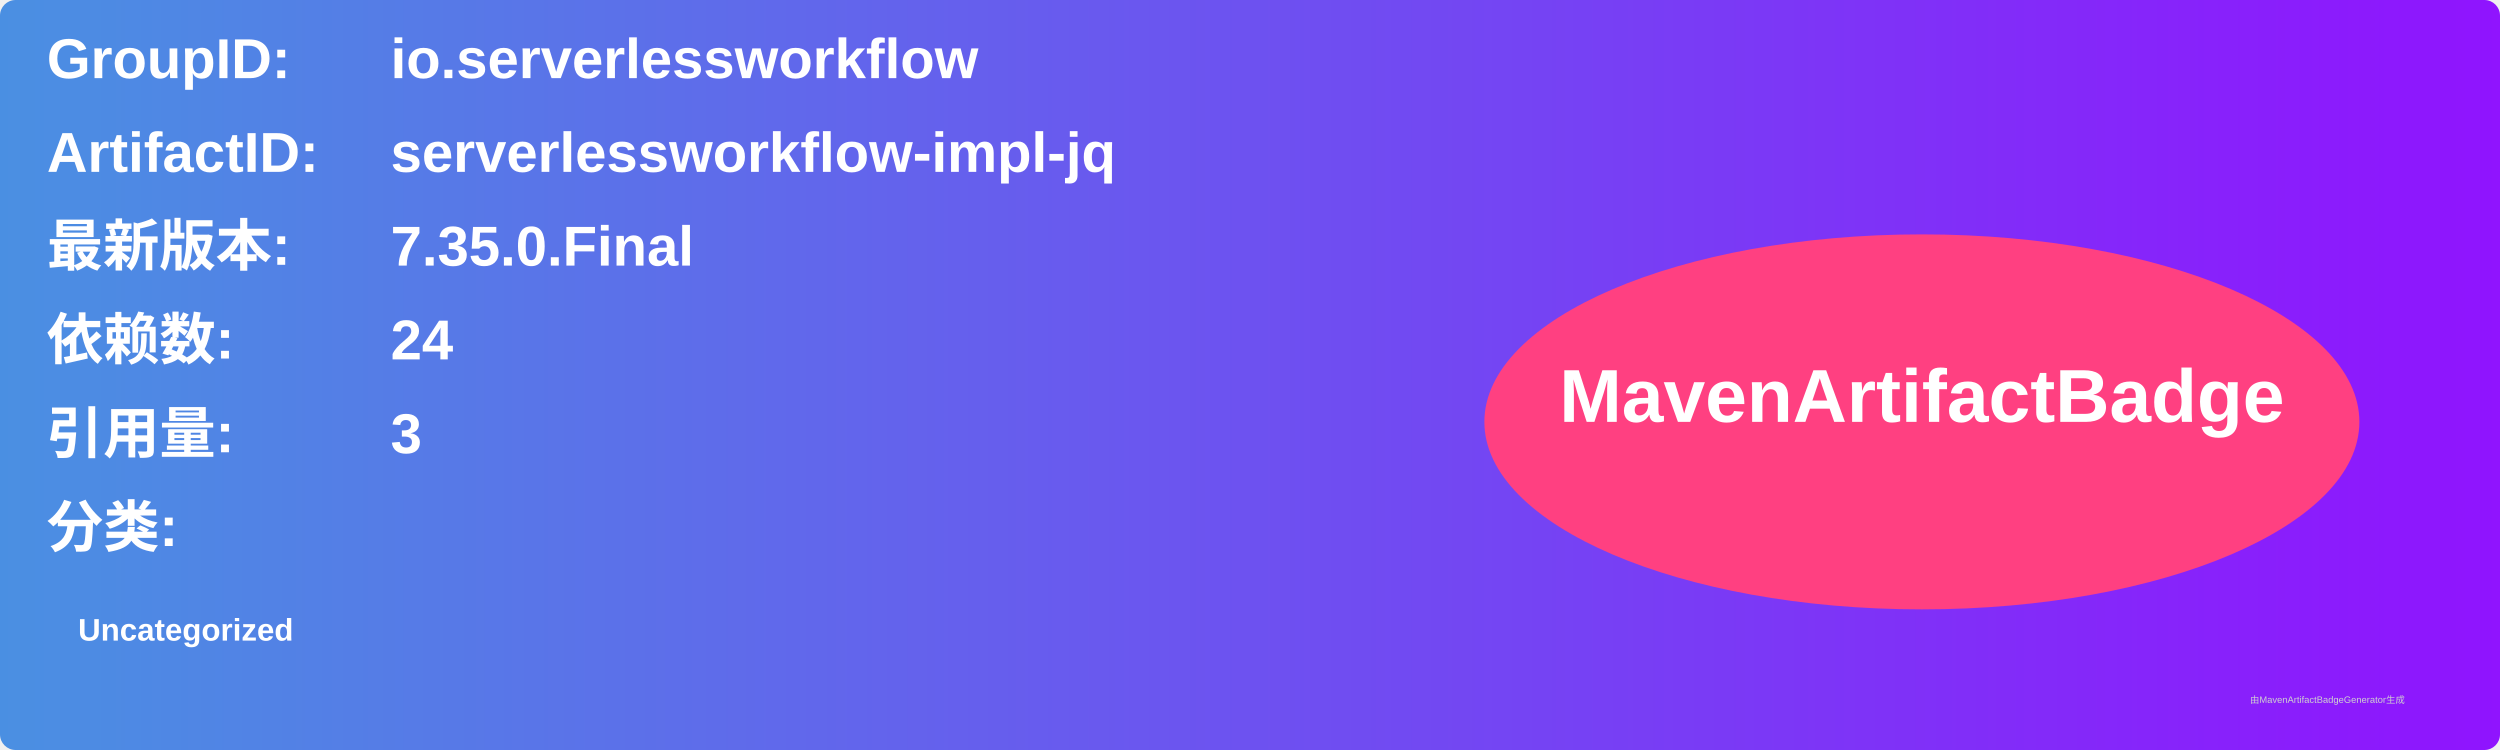
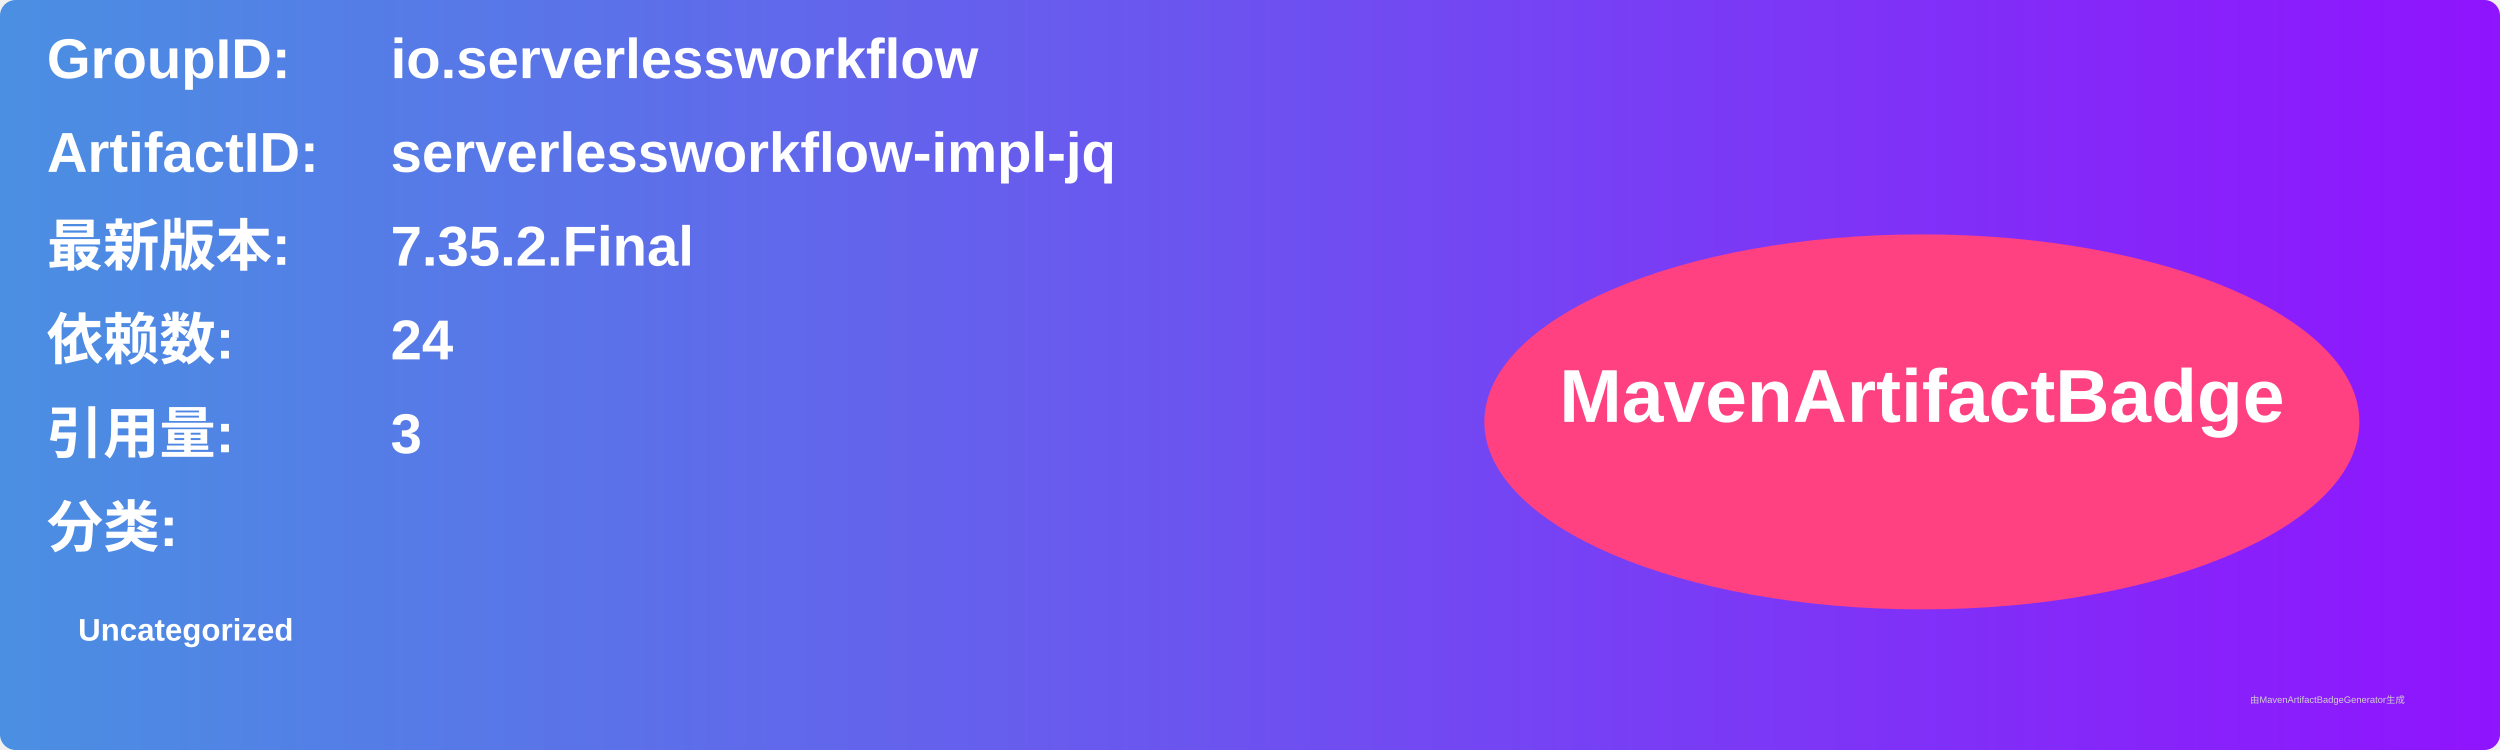
<svg xmlns="http://www.w3.org/2000/svg" width="800" height="240" viewBox="0 0 800 240">
  <linearGradient id="grad" x1="0%" y1="0%" x2="100%" y2="0%">
    <stop offset="0%" stop-color="#4a90e2" />
    <stop offset="100%" stop-color="#9013fe" />
  </linearGradient>
  <rect width="100%" height="100%" rx="5" ry="5" fill="url(#grad)" />
  <g transform="translate(15, 15)">
    <text x="0" y="10" font-family="Arial" font-size="18" fill="white" font-weight="bold" width="260">GroupID:</text>
    <text x="110" y="10" font-family="Arial" font-size="18" fill="white" font-weight="bold" width="460">io.serverlessworkflow</text>
    <text x="0" y="40" font-family="Arial" font-size="18" fill="white" font-weight="bold" width="260">ArtifactID:</text>
    <text x="110" y="40" font-family="Arial" font-size="18" fill="white" font-weight="bold" width="460">serverlessworkflow-impl-jq</text>
    <text x="0" y="70" font-family="Arial" font-size="18" fill="white" font-weight="bold">最新版本:</text>
    <text x="110" y="70" font-family="Arial" font-size="18" fill="white" font-weight="bold">
-       <tspan font-weight="bold">7.35.0.Final</tspan>
+       <tspan font-weight="bold">7.35.2.Final</tspan>
    </text>
    <text x="0" y="100" font-family="Arial" font-size="18" fill="white" font-weight="bold">依赖数: </text>
    <text x="110" y="100" font-family="Arial" font-size="18" fill="white">
      <tspan font-weight="bold">24</tspan>
    </text>
    <text x="0" y="130" font-family="Arial" font-size="18" fill="white" font-weight="bold">引用量: </text>
    <text x="110" y="130" font-family="Arial" font-size="18" fill="white">
      <tspan font-weight="bold">3</tspan>
    </text>
    <text x="0" y="160" font-family="Arial" font-size="18" fill="white" font-weight="bold">分类:</text>
    <text x="10" y="190" font-family="Arial" font-size="10" fill="white">
      <tspan font-weight="bold">Uncategorized</tspan>
    </text>
    <ellipse cx="600" cy="120" rx="140" ry="60" fill="#ff4081" />
    <text x="600" y="120" text-anchor="middle" font-family="Arial" font-size="24" fill="white" font-weight="bold">MavenArtifactBadge</text>
  </g>
  <text x="720" y="225" font-family="Arial" font-size="3" fill="#d0d0d0">由MavenArtifactBadgeGenerator生成</text>
</svg>
